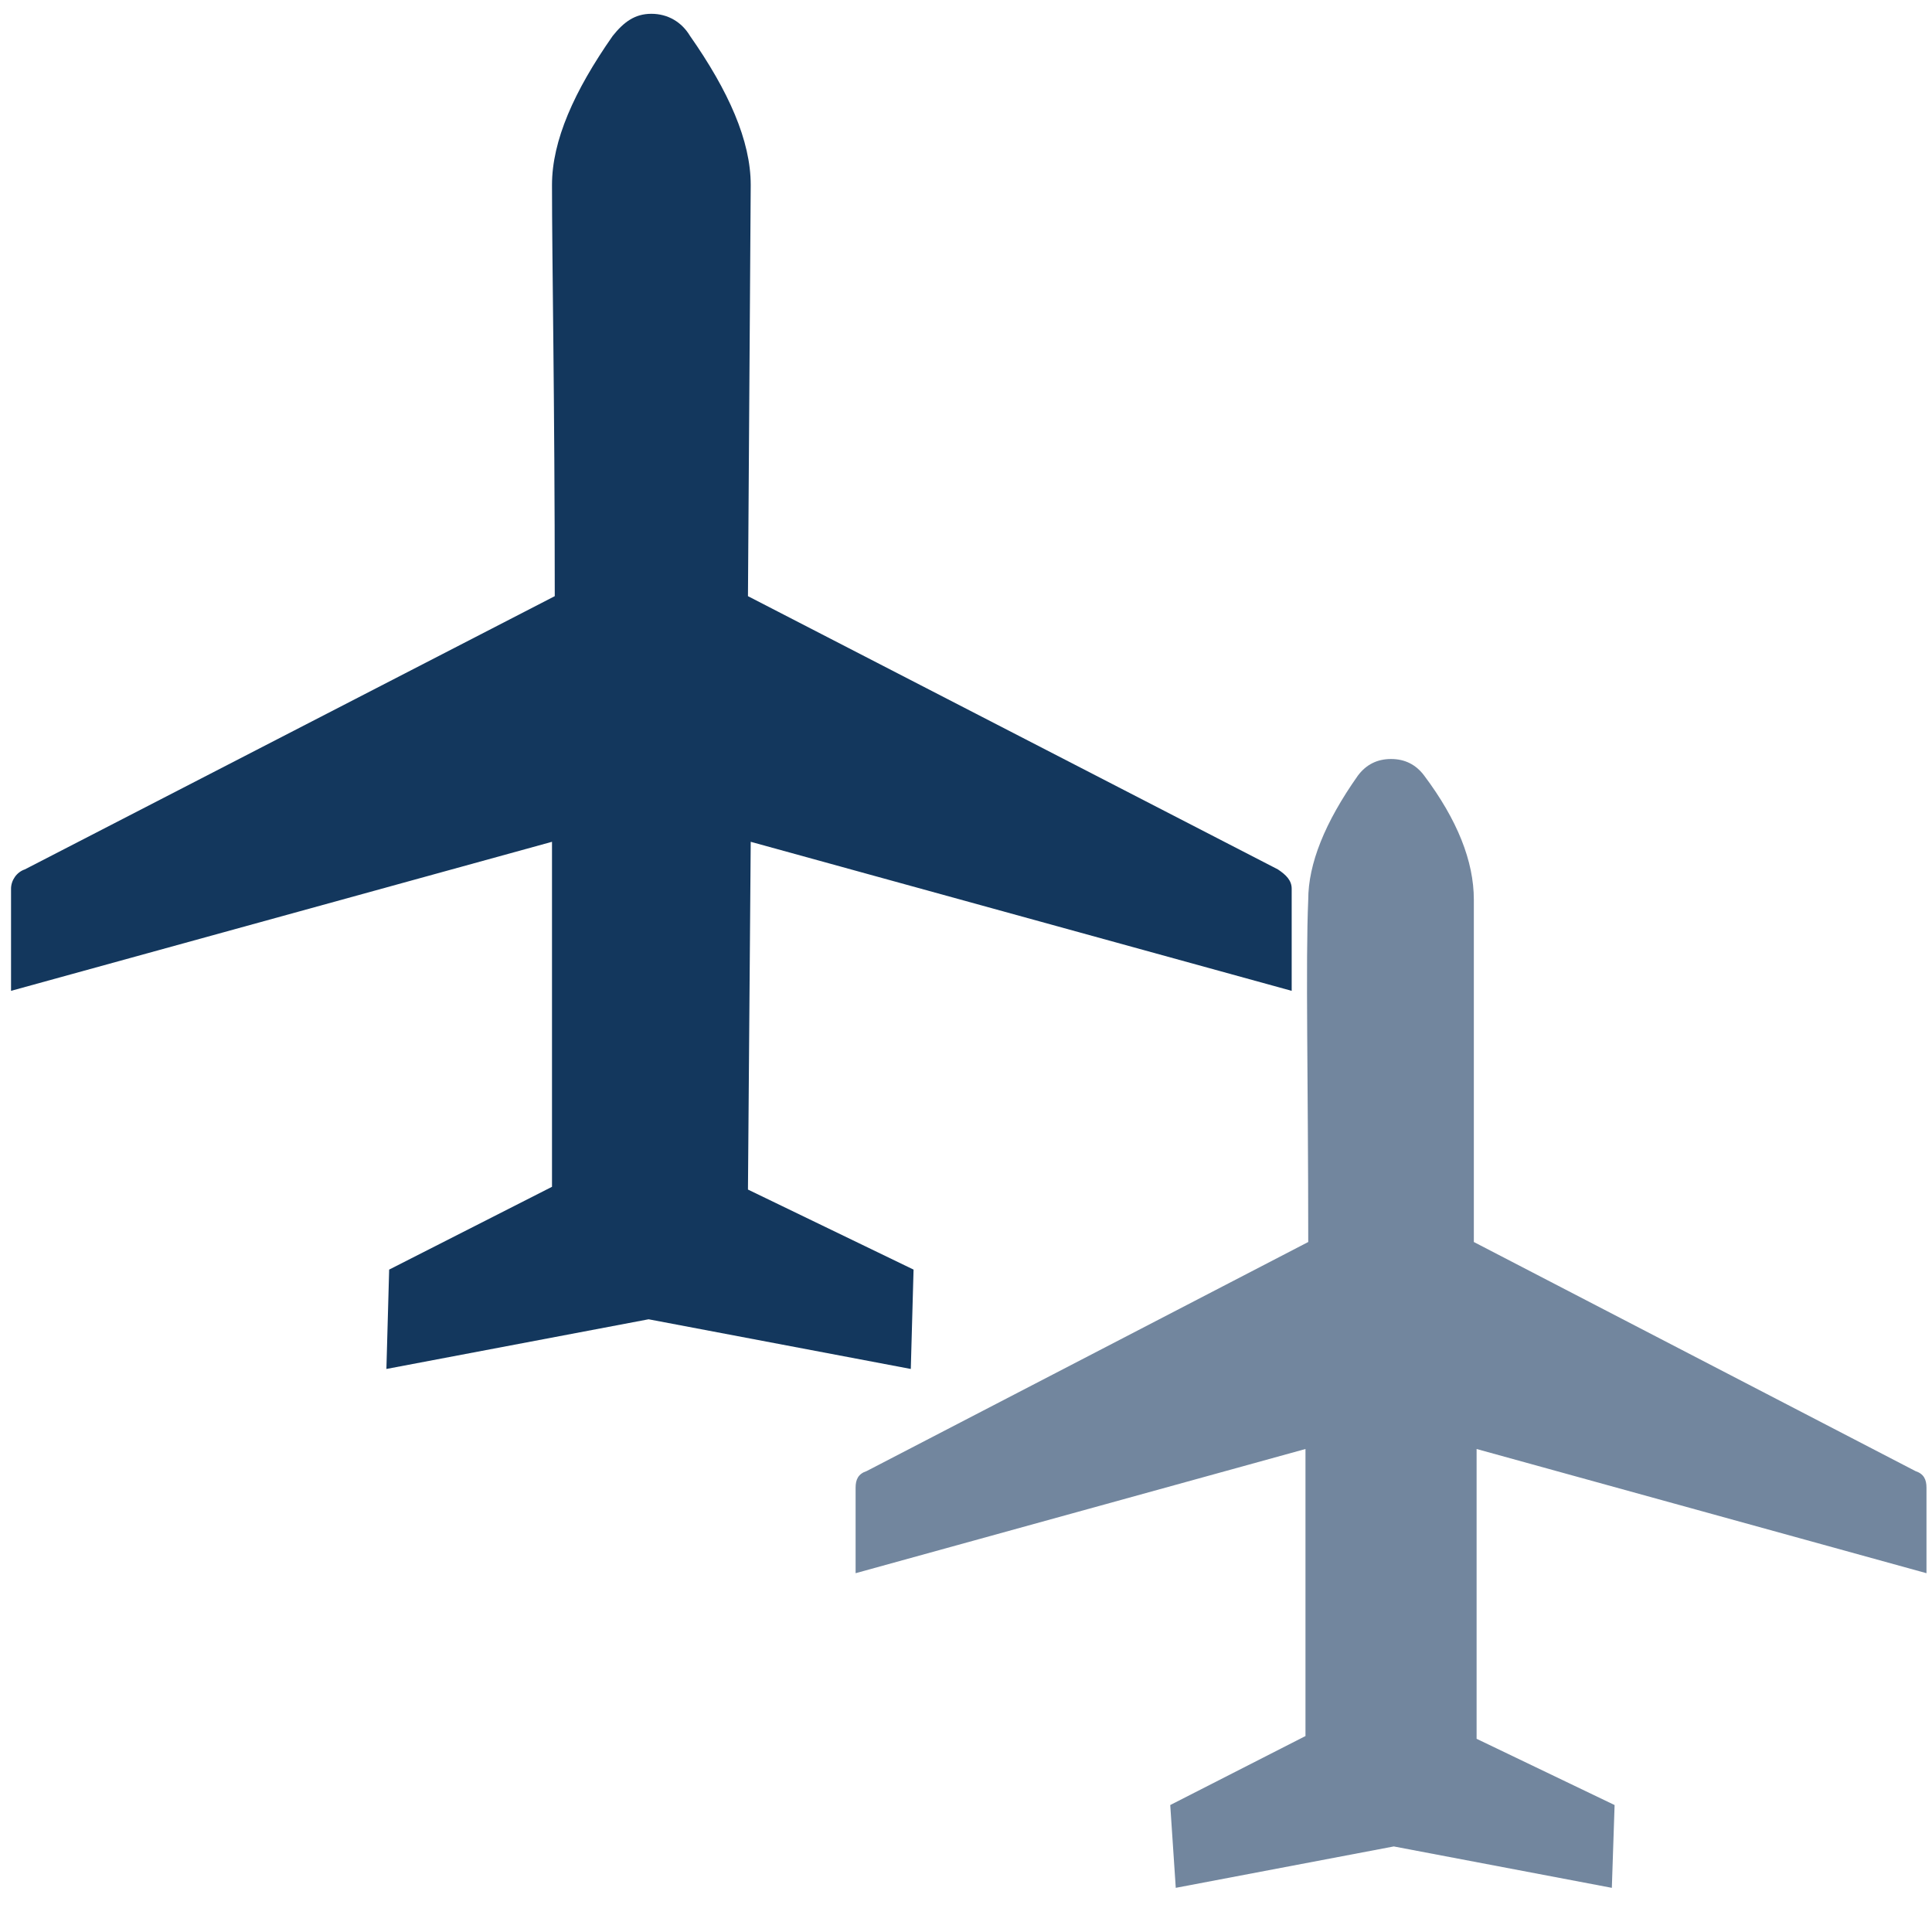
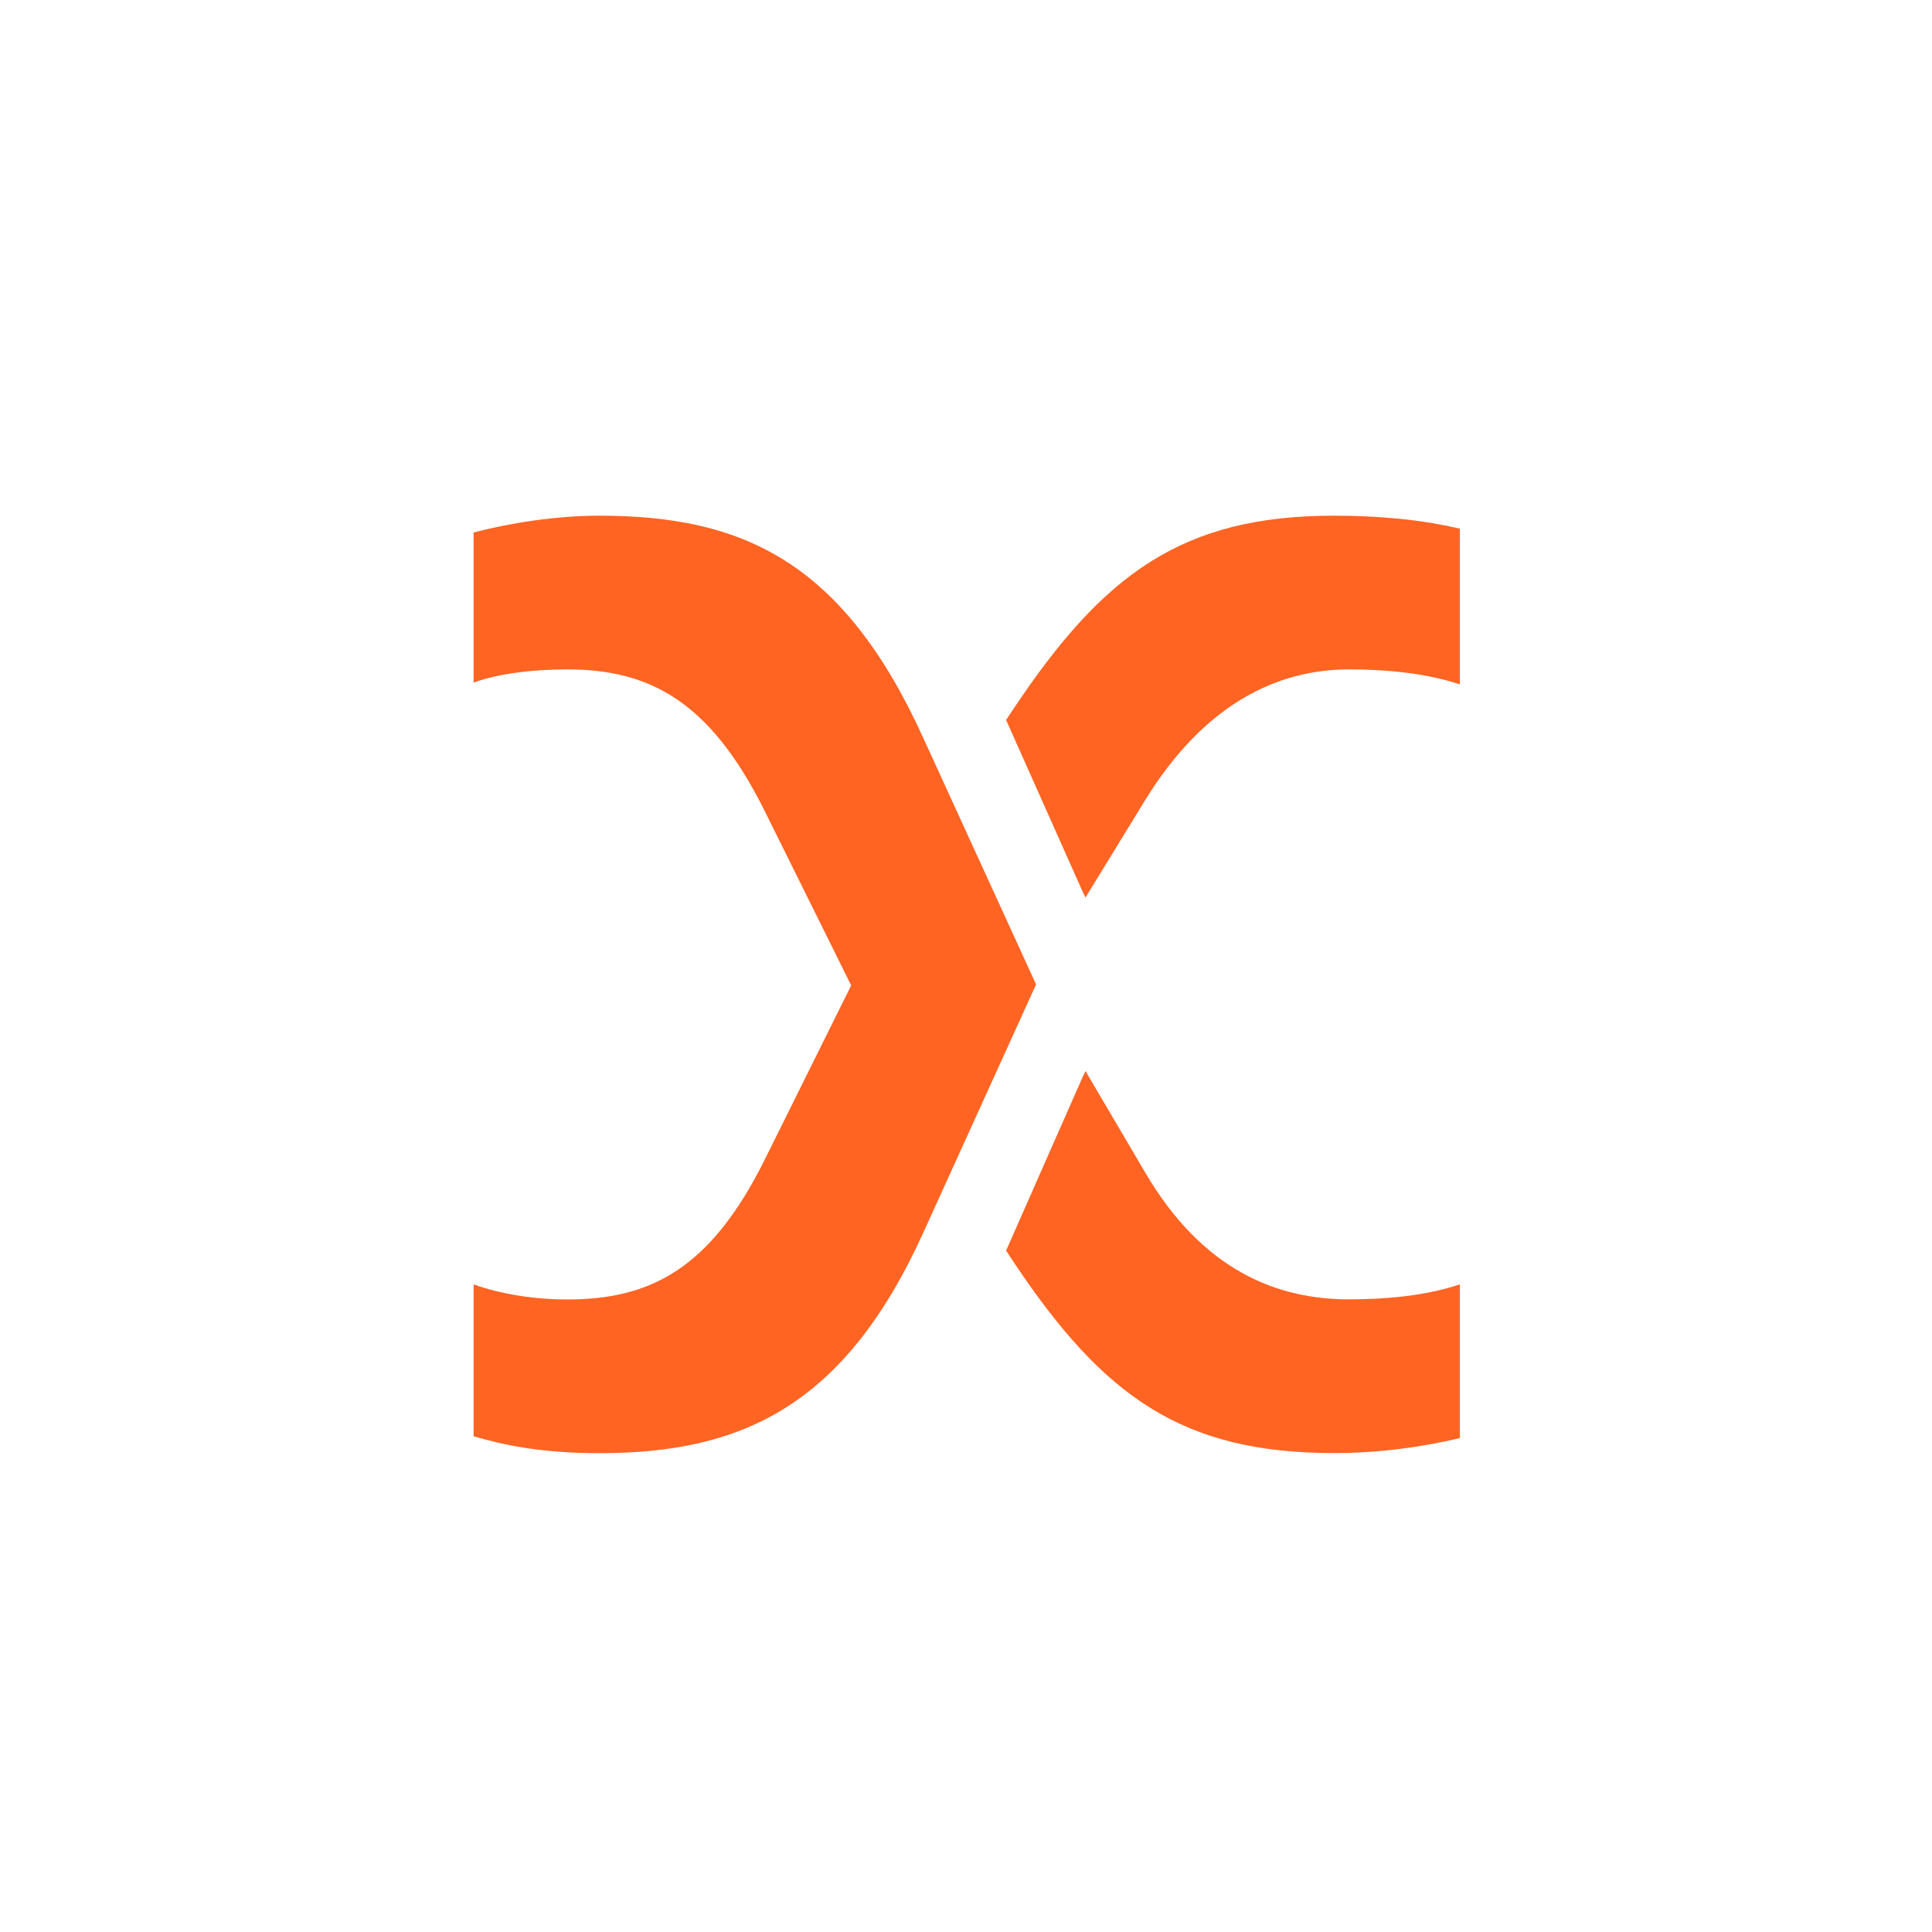
- <svg xmlns="http://www.w3.org/2000/svg" version="1.1" id="Airplane" x="0px" y="0px" width="70" height="70" viewBox="0 362 70 70" xml:space="preserve">
-   <defs id="defs251" />
-   <style id="style238" type="text/css">
- 
- 	.st0{fill:#72869E;}
- 
- 	.st1{fill:#13375D;}
- 
- </style>
-   <g id="g242" transform="translate(270)">
-     <path id="path240" d="m -227.6,427.4 4.9,-2.5 V 414.5 L -239,419 v -3.1 c 0,-0.3 0.1,-0.5 0.4,-0.6 l 16,-8.3 c 0,-5.9 -0.1,-10.1 0,-12.4 0,-1.3 0.6,-2.8 1.8,-4.5 0.3,-0.4 0.7,-0.6 1.2,-0.6 0.5,0 0.9,0.2 1.2,0.6 1.2,1.6 1.8,3.1 1.8,4.5 V 407 l 16,8.3 c 0.3,0.1 0.4,0.3 0.4,0.6 v 3.1 l -16.3,-4.5 V 425 l 5,2.4 -0.1,3 -7.9,-1.5 -7.9,1.5 z" style="fill:#72869e" class="st0" />
-   </g>
-   <g id="g246" transform="translate(270)">
-     <path id="path244" d="m -255.9,408 5.9,-3 v -12.5 l -19.6,5.4 v -3.7 c 0,-0.3 0.2,-0.6 0.5,-0.7 l 19.2,-9.9 c 0,-7.1 -0.1,-12.1 -0.1,-14.9 0,-1.6 0.8,-3.4 2.2,-5.4 0.4,-0.5 0.8,-0.8 1.4,-0.8 0.6,0 1.1,0.3 1.4,0.8 1.4,2 2.2,3.8 2.2,5.4 l -0.1,14.9 19.2,9.9 c 0.3,0.2 0.5,0.4 0.5,0.7 v 3.7 l -19.6,-5.4 -0.1,12.6 6,2.9 -0.1,3.6 -9.5,-1.8 -9.5,1.8 z" style="fill:#13375d" class="st1" />
+ <svg xmlns="http://www.w3.org/2000/svg" version="1.1" width="70px" height="70px" viewBox="0 0 70 70">
+   <g id="surface1">
+     <path d="M 41.48 42.461 C 43.586 46.062 46.301 47.078 48.883 47.078 C 50.242 47.078 51.672 46.945 52.895 46.535 L 52.895 52.105 C 51.465 52.445 49.902 52.648 48.34 52.648 C 42.84 52.648 39.984 50.613 36.723 45.723 L 36.453 45.312 L 39.238 38.996 L 39.332 38.805 L 39.441 38.996 L 41.48 42.461 " style=" stroke:none;fill-rule:nonzero;fill:rgb(100%,39.216%,13.725%);fill-opacity:1;" />
+     <path d="M 36.723 25.68 L 36.453 26.086 L 39.227 32.309 C 39.234 32.328 39.242 32.348 39.254 32.363 L 39.332 32.52 L 39.441 32.336 L 41.48 29.008 C 43.652 25.477 46.301 24.254 48.883 24.254 C 50.242 24.254 51.672 24.391 52.895 24.797 L 52.895 19.156 C 51.465 18.816 49.902 18.684 48.34 18.684 C 42.84 18.684 39.984 20.789 36.723 25.68 " style=" stroke:none;fill-rule:nonzero;fill:rgb(100%,39.216%,13.725%);fill-opacity:1;" />
+     <path d="M 33.465 26.766 C 30.543 20.312 26.875 18.684 21.711 18.684 C 20.148 18.684 18.449 18.953 17.16 19.293 L 17.16 24.73 C 18.109 24.391 19.332 24.254 20.555 24.254 C 23.543 24.254 25.719 25.41 27.688 29.348 L 30.84 35.703 L 27.688 42.055 C 25.719 45.996 23.543 47.082 20.555 47.082 C 19.332 47.082 18.109 46.879 17.16 46.535 L 17.16 52.039 C 18.109 52.312 19.469 52.652 21.711 52.652 C 26.871 52.652 30.609 50.953 33.465 44.633 L 37.539 35.668 Z M 33.465 26.766 " style=" stroke:none;fill-rule:nonzero;fill:rgb(100%,39.216%,13.725%);fill-opacity:1;" />
  </g>
</svg>
